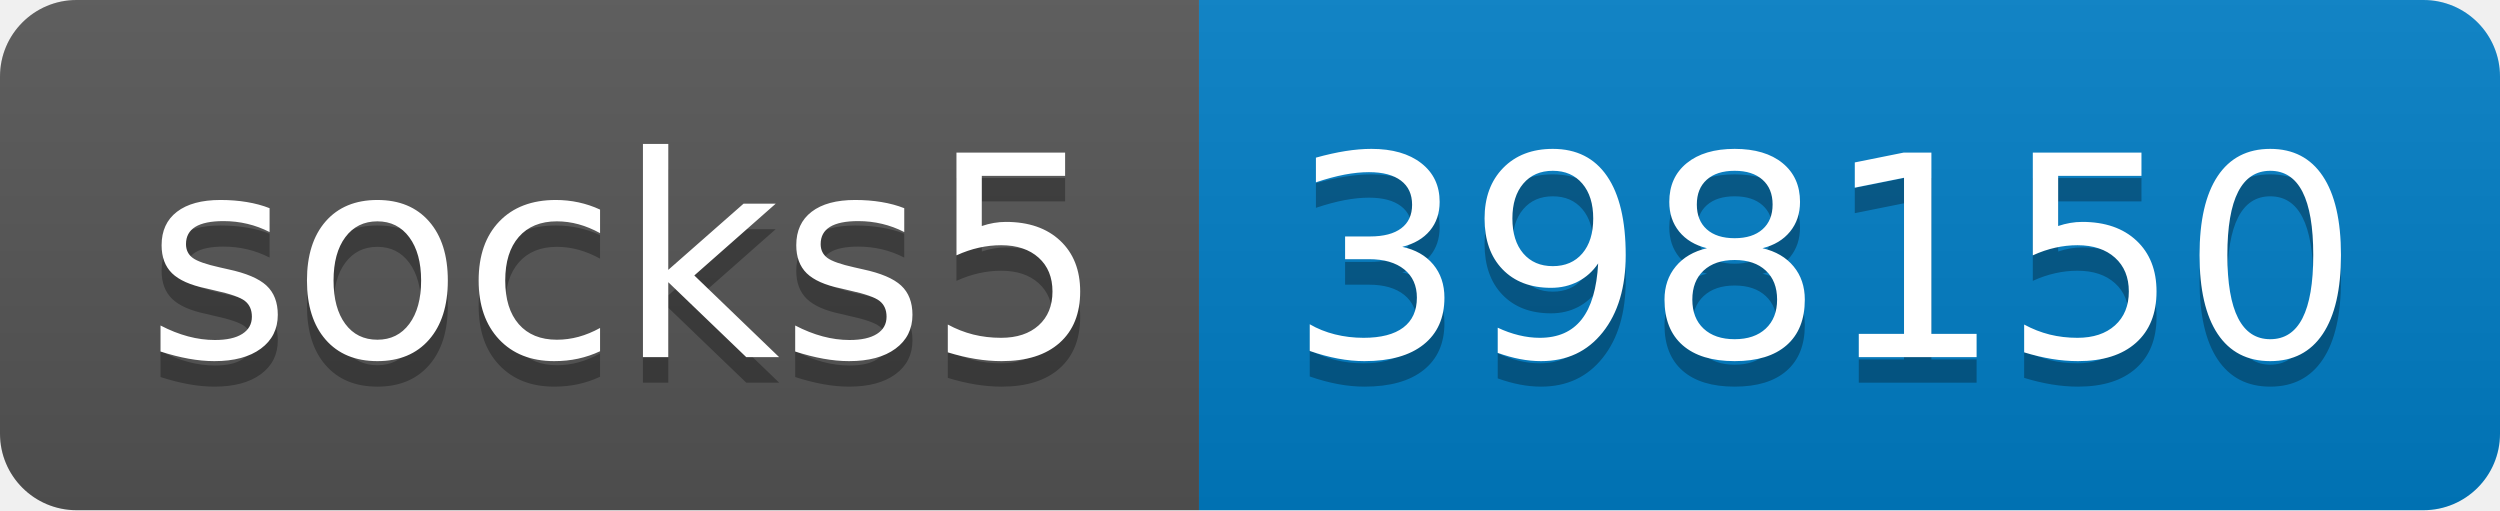
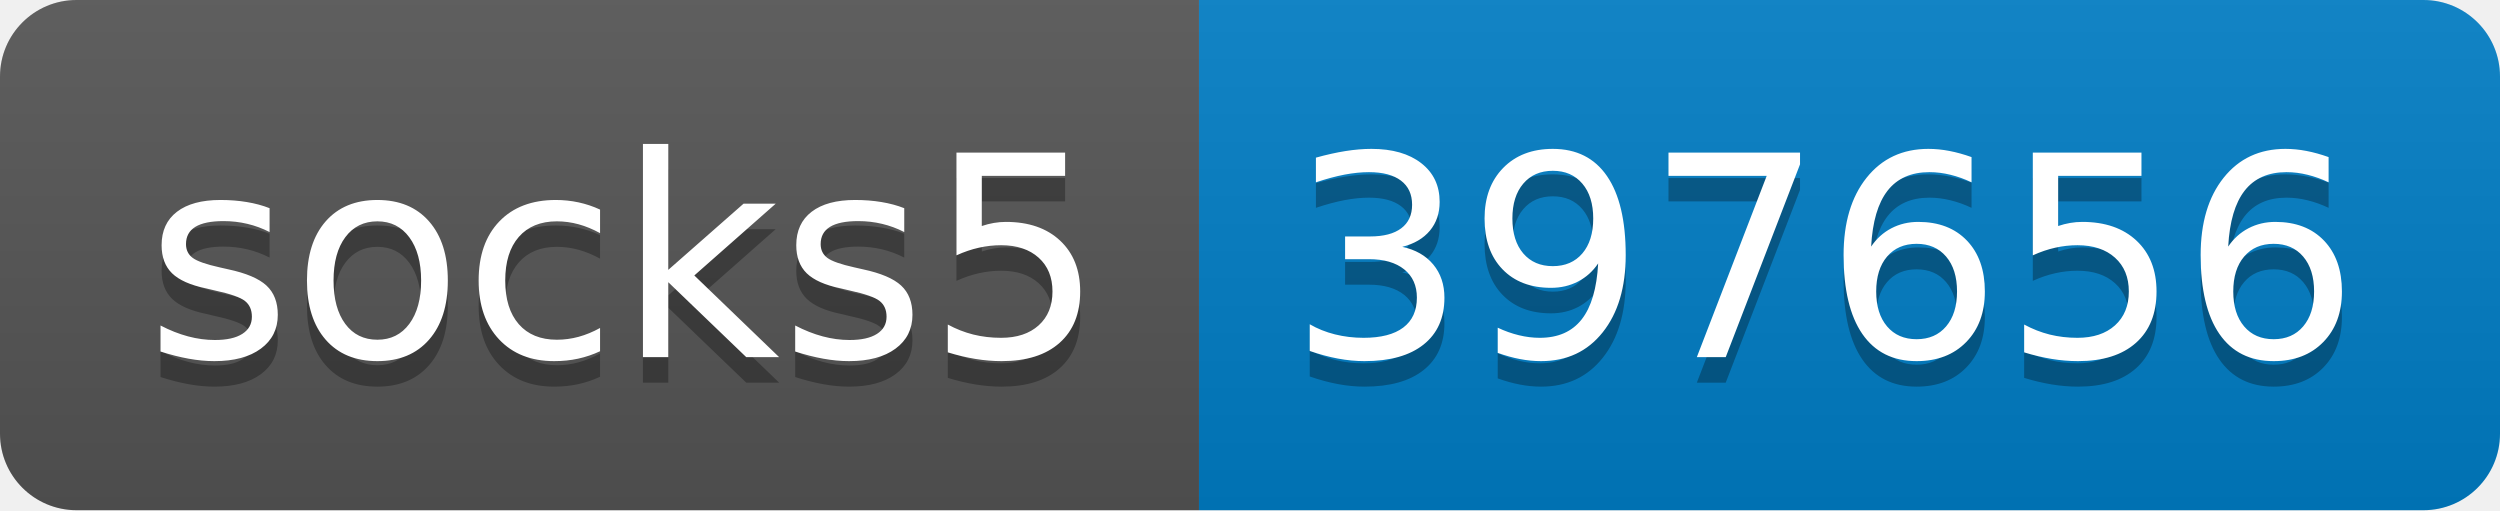
- <svg xmlns="http://www.w3.org/2000/svg" width="98" height="20" role="img" aria-label="socks5: 398150">
+ <svg xmlns="http://www.w3.org/2000/svg" width="98" height="20" role="img" aria-label="socks5: 397656">
  <linearGradient id="s" x2="0" y2="100%">
    <stop offset="0" stop-color="#bbb" stop-opacity=".1" />
    <stop offset="1" stop-opacity=".1" />
  </linearGradient>
  <clipPath id="r">
    <rect width="98" height="20" rx="3" fill="#fff" />
  </clipPath>
  <g clip-path="url(#r)">
    <rect width="47" height="20" fill="#555" />
    <rect x="47" width="51" height="20" fill="#007ec6" />
    <rect width="98" height="20" fill="url(#s)" />
  </g>
  <g fill="#fff" text-anchor="middle" font-family="Verdana,Geneva,DejaVu Sans,sans-serif" text-rendering="geometricPrecision" font-size="110">
    <text aria-hidden="true" x="245" y="150" fill="#010101" fill-opacity=".3" transform="scale(.1)" textLength="370">socks5</text>
    <text x="245" y="140" transform="scale(.1)" fill="#fff" textLength="370">socks5</text>
-     <text aria-hidden="true" x="715" y="150" fill="#010101" fill-opacity=".3" transform="scale(.1)" textLength="410">398150</text>
-     <text x="715" y="140" transform="scale(.1)" fill="#fff" textLength="410">398150</text>
+     <text aria-hidden="true" x="715" y="150" fill="#010101" fill-opacity=".3" transform="scale(.1)" textLength="410">397656</text>
+     <text x="715" y="140" transform="scale(.1)" fill="#fff" textLength="410">397656</text>
  </g>
</svg>
